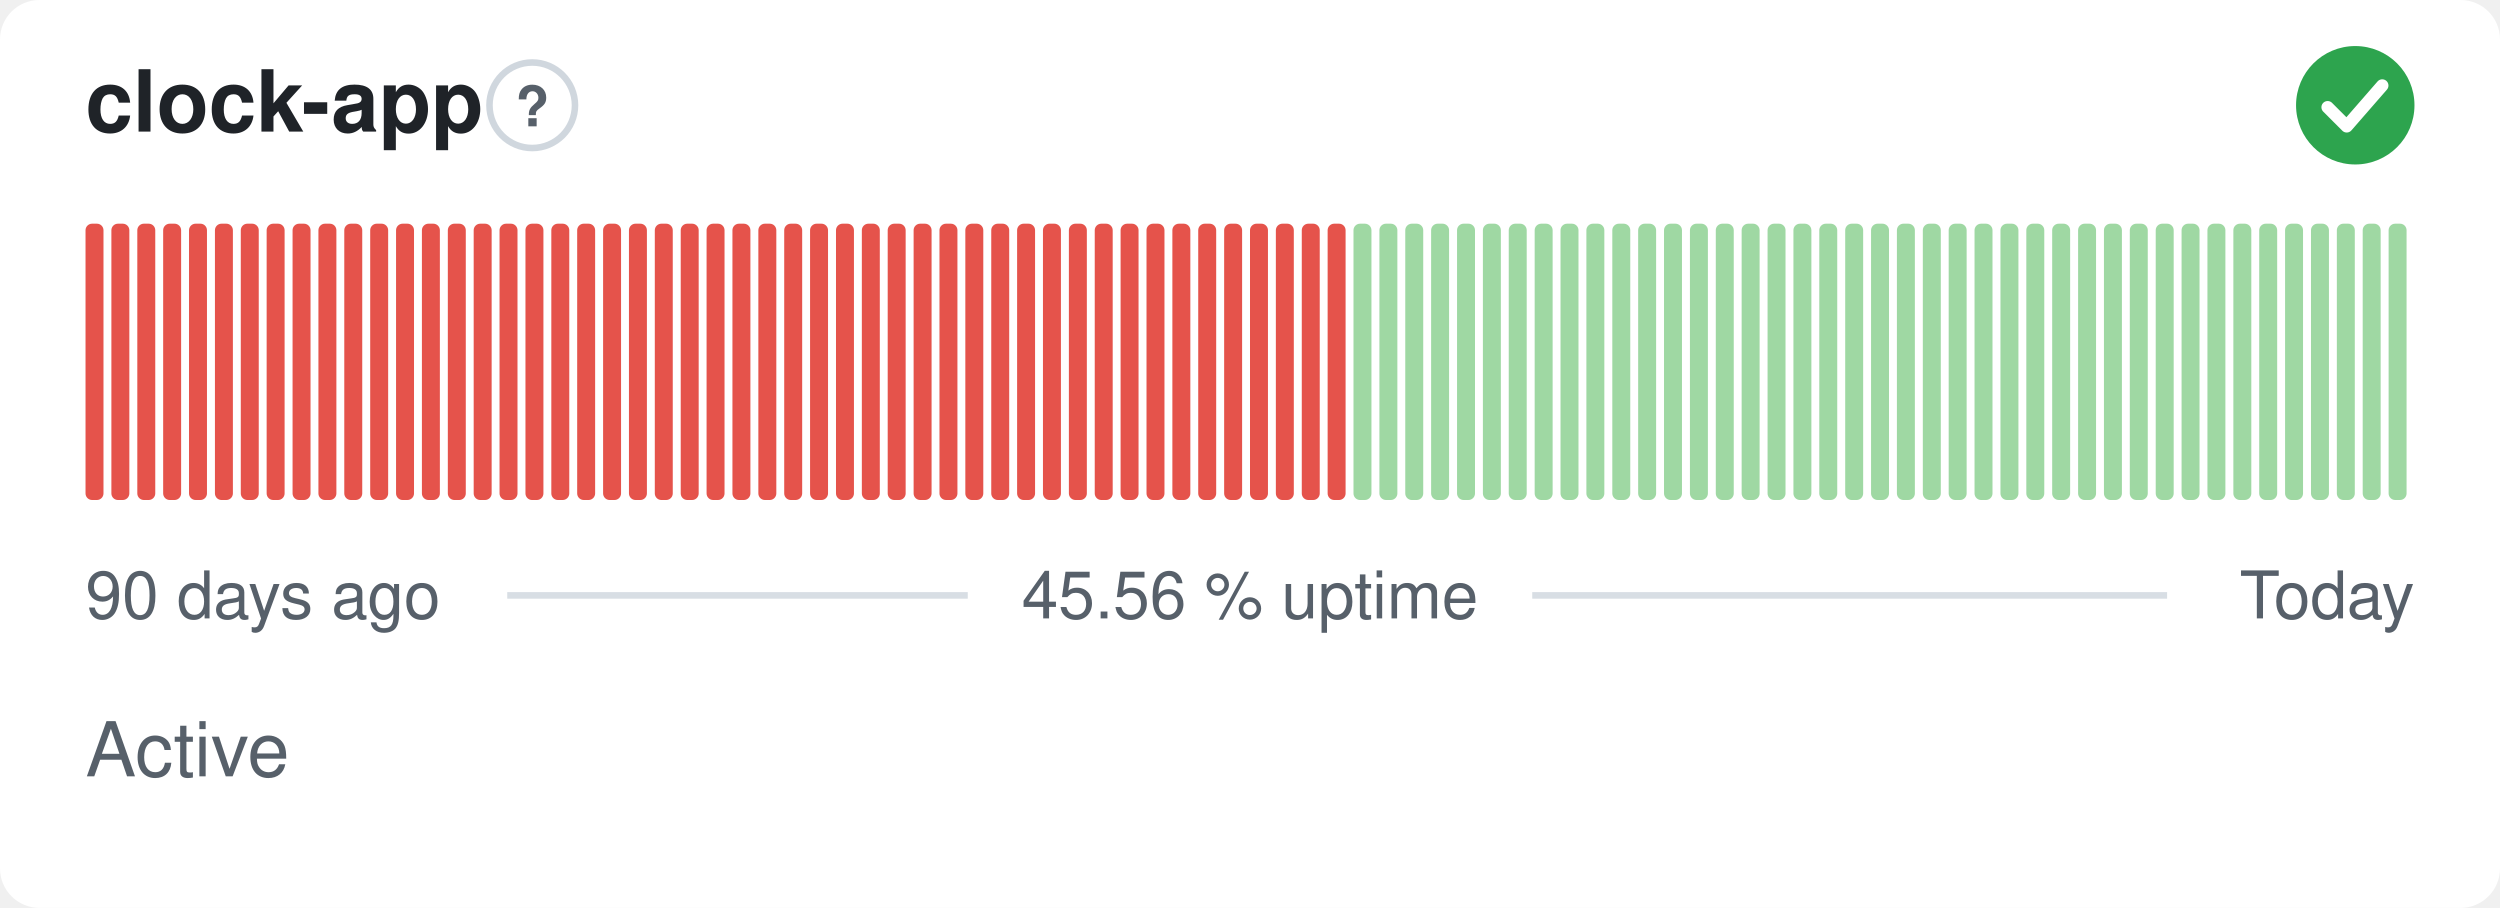
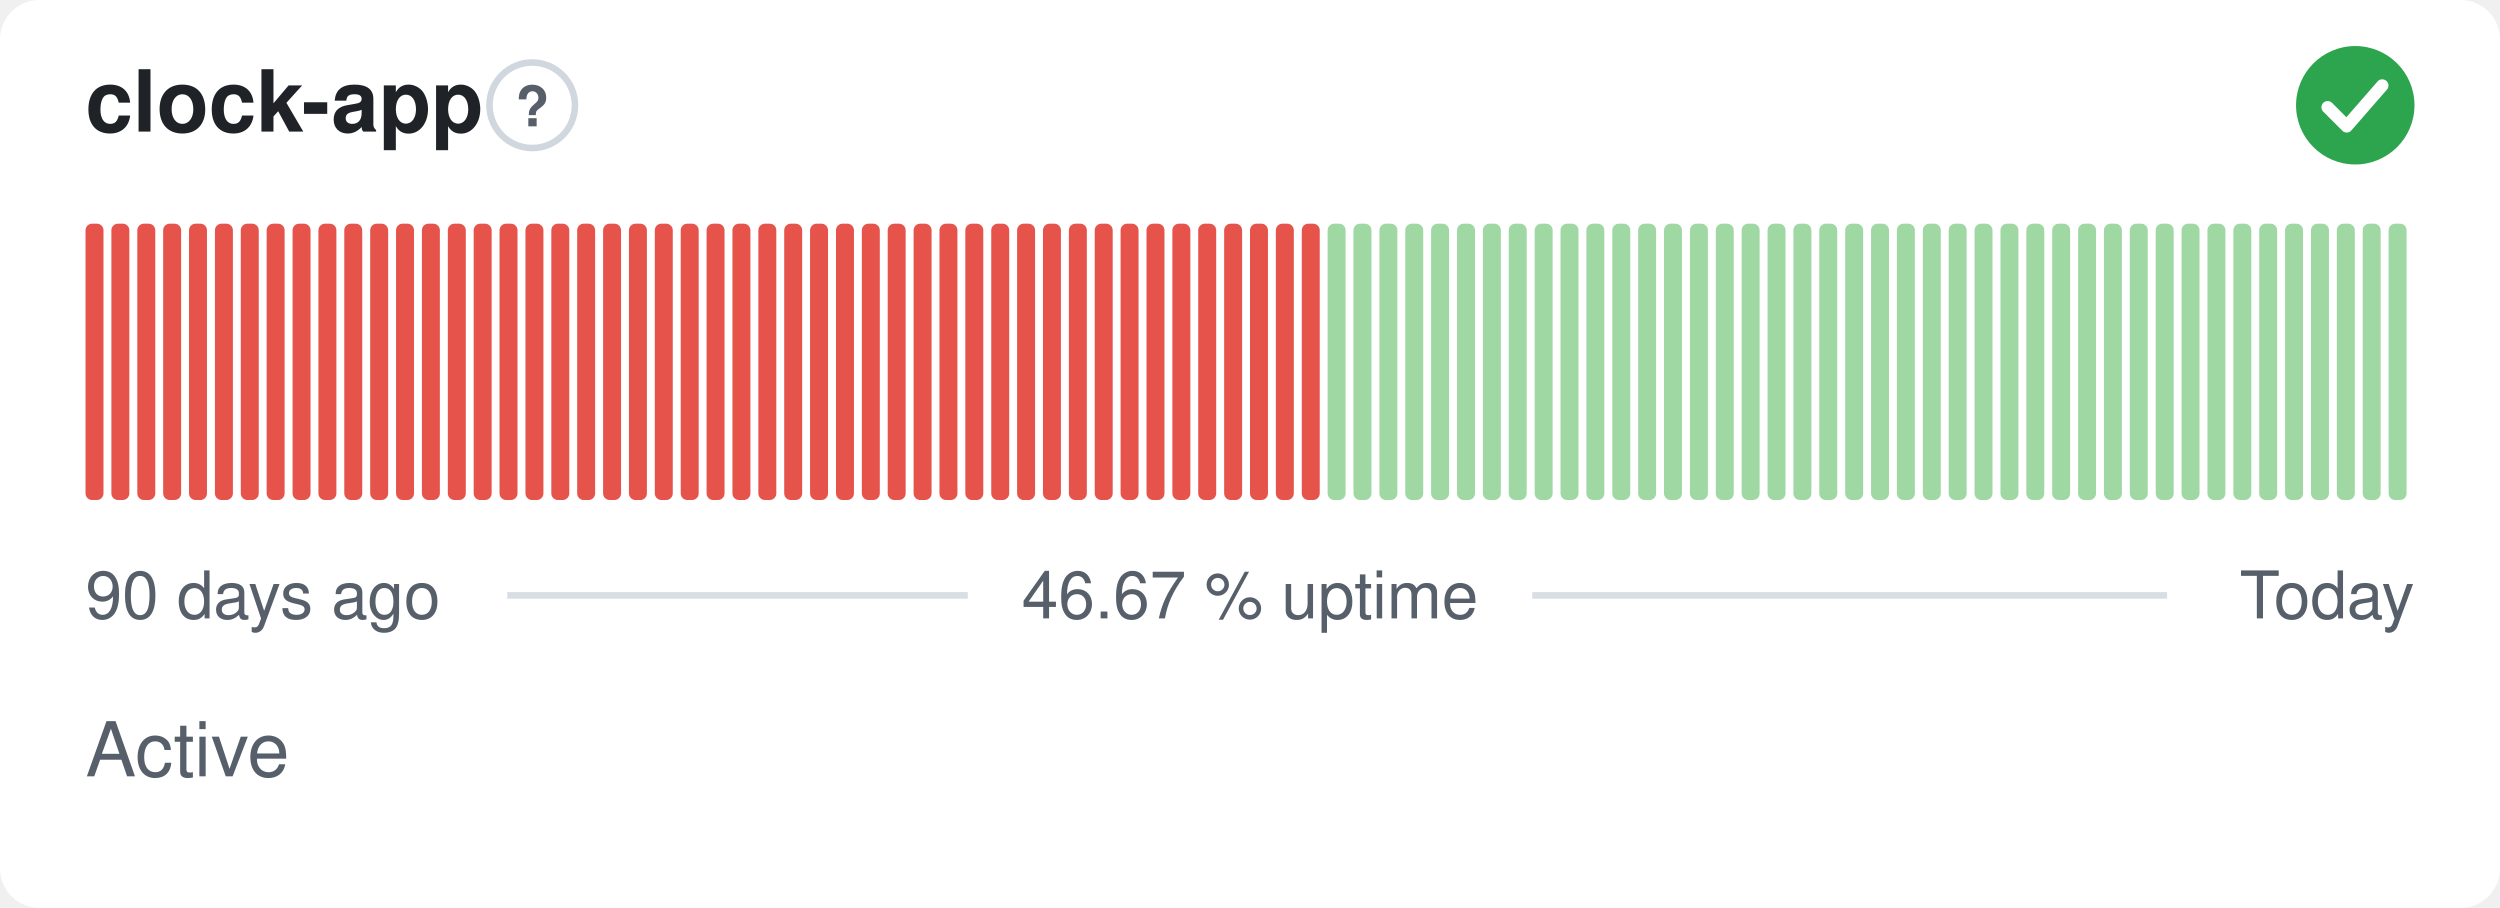
- <svg xmlns="http://www.w3.org/2000/svg" width="380" height="138" viewBox="0 0 380 138" role="img" aria-label="clock-app: Active, 45.56 % uptime over the last 90 days" font-family="-apple-system,BlinkMacSystemFont,'Segoe UI',Helvetica,Arial,sans-serif">
+ <svg xmlns="http://www.w3.org/2000/svg" width="380" height="138" viewBox="0 0 380 138" role="img" aria-label="clock-app: Active, 46.67 % uptime over the last 90 days" font-family="-apple-system,BlinkMacSystemFont,'Segoe UI',Helvetica,Arial,sans-serif">
  <style>
    @media (prefers-color-scheme: dark) {
      .bg { fill: #0d1117 }
      .title { fill: #e6edf3 }
      .muted { fill: #8b949e }
      .hint { stroke: #30363d }
      .rule { stroke: #30363d }
      .nodata { fill: #21262d }
    }
  </style>
  <rect class="bg" width="380" height="138" rx="6" fill="#ffffff" />
  <text class="title" x="13" y="20" font-size="13" font-weight="600" fill="#1f2328">clock-app</text>
  <circle class="hint" cx="80.9" cy="16" r="6.5" fill="none" stroke="#d0d7de" stroke-width="1" />
  <text class="muted" x="80.9" y="19.2" text-anchor="middle" font-size="8.5" font-weight="700" fill="#57606a">?</text>
  <circle cx="358" cy="16" r="9" fill="#2da44e" />
  <path d="M353.80 16.30l2.90 2.90 5.40 -6.20" fill="none" stroke="#fff" stroke-width="1.89" stroke-linecap="round" stroke-linejoin="round" />
  <rect x="13.00" y="34.00" width="2.73" height="42.00" rx="1" fill="#e5534b" />
  <rect x="16.93" y="34.00" width="2.73" height="42.00" rx="1" fill="#e5534b" />
  <rect x="20.87" y="34.00" width="2.73" height="42.00" rx="1" fill="#e5534b" />
  <rect x="24.80" y="34.00" width="2.73" height="42.00" rx="1" fill="#e5534b" />
  <rect x="28.73" y="34.00" width="2.73" height="42.00" rx="1" fill="#e5534b" />
  <rect x="32.67" y="34.00" width="2.73" height="42.00" rx="1" fill="#e5534b" />
  <rect x="36.60" y="34.00" width="2.73" height="42.00" rx="1" fill="#e5534b" />
  <rect x="40.53" y="34.00" width="2.73" height="42.00" rx="1" fill="#e5534b" />
  <rect x="44.47" y="34.00" width="2.73" height="42.00" rx="1" fill="#e5534b" />
  <rect x="48.40" y="34.00" width="2.73" height="42.00" rx="1" fill="#e5534b" />
  <rect x="52.33" y="34.00" width="2.73" height="42.00" rx="1" fill="#e5534b" />
  <rect x="56.27" y="34.00" width="2.73" height="42.00" rx="1" fill="#e5534b" />
  <rect x="60.20" y="34.00" width="2.73" height="42.00" rx="1" fill="#e5534b" />
  <rect x="64.13" y="34.00" width="2.73" height="42.00" rx="1" fill="#e5534b" />
  <rect x="68.07" y="34.00" width="2.73" height="42.00" rx="1" fill="#e5534b" />
  <rect x="72.00" y="34.00" width="2.73" height="42.00" rx="1" fill="#e5534b" />
  <rect x="75.93" y="34.00" width="2.73" height="42.00" rx="1" fill="#e5534b" />
  <rect x="79.87" y="34.00" width="2.73" height="42.00" rx="1" fill="#e5534b" />
  <rect x="83.80" y="34.00" width="2.73" height="42.00" rx="1" fill="#e5534b" />
  <rect x="87.73" y="34.00" width="2.73" height="42.00" rx="1" fill="#e5534b" />
  <rect x="91.67" y="34.00" width="2.73" height="42.00" rx="1" fill="#e5534b" />
  <rect x="95.60" y="34.00" width="2.73" height="42.00" rx="1" fill="#e5534b" />
  <rect x="99.53" y="34.00" width="2.73" height="42.00" rx="1" fill="#e5534b" />
  <rect x="103.47" y="34.00" width="2.73" height="42.00" rx="1" fill="#e5534b" />
  <rect x="107.40" y="34.00" width="2.73" height="42.00" rx="1" fill="#e5534b" />
  <rect x="111.33" y="34.00" width="2.73" height="42.00" rx="1" fill="#e5534b" />
  <rect x="115.27" y="34.00" width="2.73" height="42.00" rx="1" fill="#e5534b" />
  <rect x="119.20" y="34.00" width="2.73" height="42.00" rx="1" fill="#e5534b" />
  <rect x="123.13" y="34.00" width="2.73" height="42.00" rx="1" fill="#e5534b" />
  <rect x="127.07" y="34.00" width="2.73" height="42.00" rx="1" fill="#e5534b" />
  <rect x="131.00" y="34.00" width="2.73" height="42.00" rx="1" fill="#e5534b" />
  <rect x="134.93" y="34.00" width="2.73" height="42.00" rx="1" fill="#e5534b" />
  <rect x="138.87" y="34.00" width="2.73" height="42.00" rx="1" fill="#e5534b" />
  <rect x="142.80" y="34.00" width="2.73" height="42.00" rx="1" fill="#e5534b" />
  <rect x="146.73" y="34.00" width="2.73" height="42.00" rx="1" fill="#e5534b" />
  <rect x="150.67" y="34.00" width="2.73" height="42.00" rx="1" fill="#e5534b" />
  <rect x="154.60" y="34.00" width="2.73" height="42.00" rx="1" fill="#e5534b" />
  <rect x="158.53" y="34.00" width="2.73" height="42.00" rx="1" fill="#e5534b" />
  <rect x="162.47" y="34.00" width="2.73" height="42.00" rx="1" fill="#e5534b" />
  <rect x="166.40" y="34.00" width="2.73" height="42.00" rx="1" fill="#e5534b" />
  <rect x="170.33" y="34.00" width="2.73" height="42.00" rx="1" fill="#e5534b" />
  <rect x="174.27" y="34.00" width="2.73" height="42.00" rx="1" fill="#e5534b" />
  <rect x="178.20" y="34.00" width="2.73" height="42.00" rx="1" fill="#e5534b" />
  <rect x="182.13" y="34.00" width="2.73" height="42.00" rx="1" fill="#e5534b" />
  <rect x="186.07" y="34.00" width="2.73" height="42.00" rx="1" fill="#e5534b" />
  <rect x="190.00" y="34.00" width="2.73" height="42.00" rx="1" fill="#e5534b" />
  <rect x="193.93" y="34.00" width="2.73" height="42.00" rx="1" fill="#e5534b" />
  <rect x="197.87" y="34.00" width="2.73" height="42.00" rx="1" fill="#e5534b" />
-   <rect x="201.80" y="34.00" width="2.73" height="42.00" rx="1" fill="#e5534b" />
+   <rect x="201.80" y="34.00" width="2.73" height="42.00" rx="1" fill="#9fd8a3" />
  <rect x="205.73" y="34.00" width="2.73" height="42.00" rx="1" fill="#9fd8a3" />
  <rect x="209.67" y="34.00" width="2.73" height="42.00" rx="1" fill="#9fd8a3" />
  <rect x="213.60" y="34.00" width="2.73" height="42.00" rx="1" fill="#9fd8a3" />
  <rect x="217.53" y="34.00" width="2.73" height="42.00" rx="1" fill="#9fd8a3" />
  <rect x="221.47" y="34.00" width="2.73" height="42.00" rx="1" fill="#9fd8a3" />
  <rect x="225.40" y="34.00" width="2.73" height="42.00" rx="1" fill="#9fd8a3" />
  <rect x="229.33" y="34.00" width="2.73" height="42.00" rx="1" fill="#9fd8a3" />
  <rect x="233.27" y="34.00" width="2.73" height="42.00" rx="1" fill="#9fd8a3" />
  <rect x="237.20" y="34.00" width="2.73" height="42.00" rx="1" fill="#9fd8a3" />
  <rect x="241.13" y="34.00" width="2.73" height="42.00" rx="1" fill="#9fd8a3" />
  <rect x="245.07" y="34.00" width="2.73" height="42.00" rx="1" fill="#9fd8a3" />
  <rect x="249.00" y="34.00" width="2.73" height="42.00" rx="1" fill="#9fd8a3" />
  <rect x="252.93" y="34.00" width="2.73" height="42.00" rx="1" fill="#9fd8a3" />
  <rect x="256.87" y="34.00" width="2.73" height="42.00" rx="1" fill="#9fd8a3" />
  <rect x="260.80" y="34.00" width="2.73" height="42.00" rx="1" fill="#9fd8a3" />
  <rect x="264.73" y="34.00" width="2.73" height="42.00" rx="1" fill="#9fd8a3" />
  <rect x="268.67" y="34.00" width="2.73" height="42.00" rx="1" fill="#9fd8a3" />
  <rect x="272.60" y="34.00" width="2.73" height="42.00" rx="1" fill="#9fd8a3" />
  <rect x="276.53" y="34.00" width="2.73" height="42.00" rx="1" fill="#9fd8a3" />
  <rect x="280.47" y="34.00" width="2.73" height="42.00" rx="1" fill="#9fd8a3" />
  <rect x="284.40" y="34.00" width="2.73" height="42.00" rx="1" fill="#9fd8a3" />
  <rect x="288.33" y="34.00" width="2.73" height="42.00" rx="1" fill="#9fd8a3" />
  <rect x="292.27" y="34.00" width="2.73" height="42.00" rx="1" fill="#9fd8a3" />
  <rect x="296.20" y="34.00" width="2.73" height="42.00" rx="1" fill="#9fd8a3" />
  <rect x="300.13" y="34.00" width="2.73" height="42.00" rx="1" fill="#9fd8a3" />
  <rect x="304.07" y="34.00" width="2.73" height="42.00" rx="1" fill="#9fd8a3" />
  <rect x="308.00" y="34.00" width="2.73" height="42.00" rx="1" fill="#9fd8a3" />
  <rect x="311.93" y="34.00" width="2.73" height="42.00" rx="1" fill="#9fd8a3" />
  <rect x="315.87" y="34.00" width="2.73" height="42.00" rx="1" fill="#9fd8a3" />
  <rect x="319.80" y="34.00" width="2.73" height="42.00" rx="1" fill="#9fd8a3" />
  <rect x="323.73" y="34.00" width="2.73" height="42.00" rx="1" fill="#9fd8a3" />
  <rect x="327.67" y="34.00" width="2.73" height="42.00" rx="1" fill="#9fd8a3" />
  <rect x="331.60" y="34.00" width="2.73" height="42.00" rx="1" fill="#9fd8a3" />
  <rect x="335.53" y="34.00" width="2.73" height="42.00" rx="1" fill="#9fd8a3" />
  <rect x="339.47" y="34.00" width="2.73" height="42.00" rx="1" fill="#9fd8a3" />
  <rect x="343.40" y="34.00" width="2.73" height="42.00" rx="1" fill="#9fd8a3" />
  <rect x="347.33" y="34.00" width="2.73" height="42.00" rx="1" fill="#9fd8a3" />
  <rect x="351.27" y="34.00" width="2.73" height="42.00" rx="1" fill="#9fd8a3" />
  <rect x="355.20" y="34.00" width="2.73" height="42.00" rx="1" fill="#9fd8a3" />
  <rect x="359.13" y="34.00" width="2.73" height="42.00" rx="1" fill="#9fd8a3" />
  <rect x="363.07" y="34.00" width="2.73" height="42.00" rx="1" fill="#9fd8a3" />
  <text class="muted" x="13" y="94" font-size="10" fill="#57606a">90 days ago</text>
-   <text class="muted" x="190" y="94" text-anchor="middle" font-size="10" fill="#57606a">45.56 % uptime</text>
+   <text class="muted" x="190" y="94" text-anchor="middle" font-size="10" fill="#57606a">46.67 % uptime</text>
  <text class="muted" x="367" y="94" text-anchor="end" font-size="10" fill="#57606a">Today</text>
  <line class="rule" x1="77.1" y1="90.5" x2="147.1" y2="90.5" stroke="#d8dee4" stroke-width="1" />
  <line class="rule" x1="232.9" y1="90.5" x2="329.4" y2="90.5" stroke="#d8dee4" stroke-width="1" />
  <text class="muted" x="13" y="118" font-size="11.5" fill="#57606a">Active</text>
</svg>
